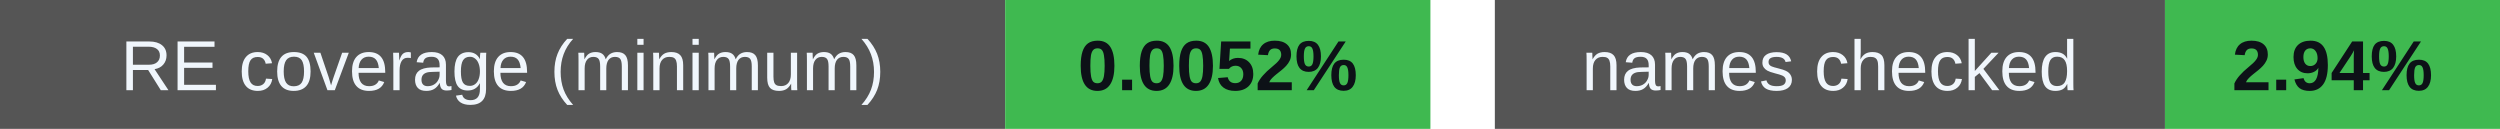
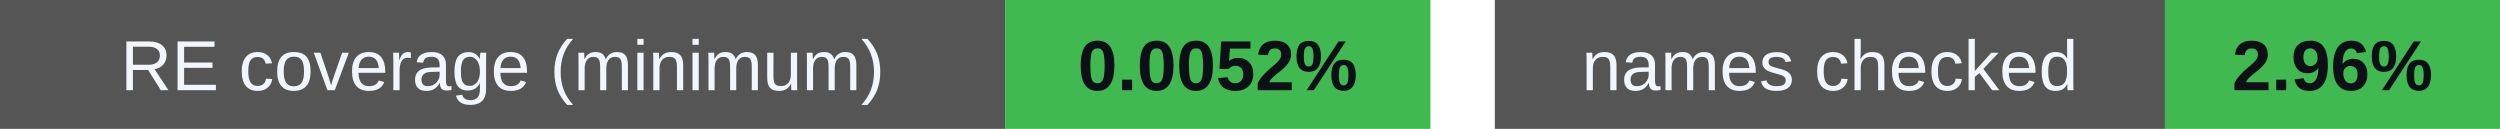
<svg xmlns="http://www.w3.org/2000/svg" width="388" height="20" viewBox="0 0 388 20" role="img" aria-labelledby="badges-title badges-desc">
  <g font-family="-apple-system,BlinkMacSystemFont,Segoe UI,Arial,sans-serif" font-size="11">
    <rect x="0" y="0" width="156" height="20" rx="0" fill="#555" />
    <rect x="156" y="0" width="66" height="20" rx="0" fill="#3fb950" />
    <text x="78.0" y="14" font-size="11" font-weight="500" fill="#f0f6fc" text-anchor="middle">RE coverage (minimum)</text>
    <text x="189.0" y="14" font-size="11" font-weight="700" fill="#0d1117" text-anchor="middle">0.0052%</text>
    <rect x="232" y="0" width="104" height="20" rx="0" fill="#555" />
    <rect x="336" y="0" width="52" height="20" rx="0" fill="#3fb950" />
    <text x="284.0" y="14" font-size="11" font-weight="500" fill="#f0f6fc" text-anchor="middle">names checked</text>
-     <text x="362.0" y="14" font-size="11" font-weight="700" fill="#0d1117" text-anchor="middle">2.94%</text>
+     <text x="362.0" y="14" font-size="11" font-weight="700" fill="#0d1117" text-anchor="middle">2.96%</text>
  </g>
</svg>
